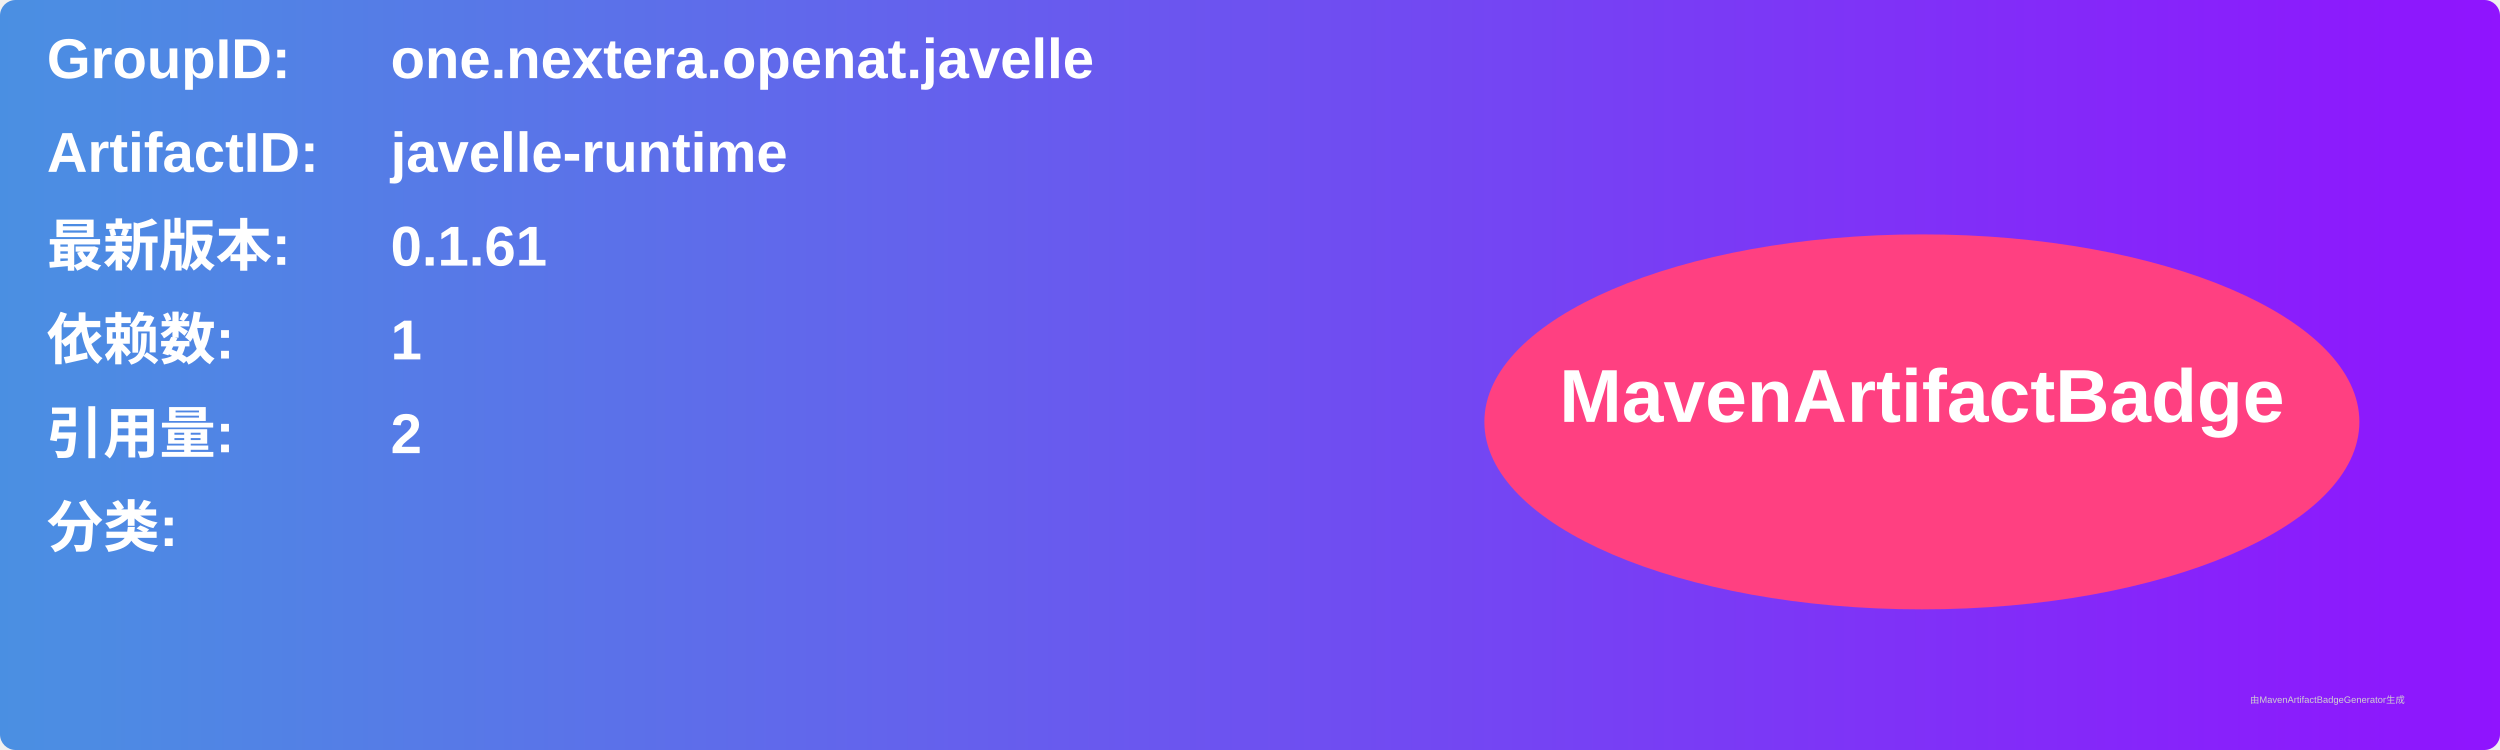
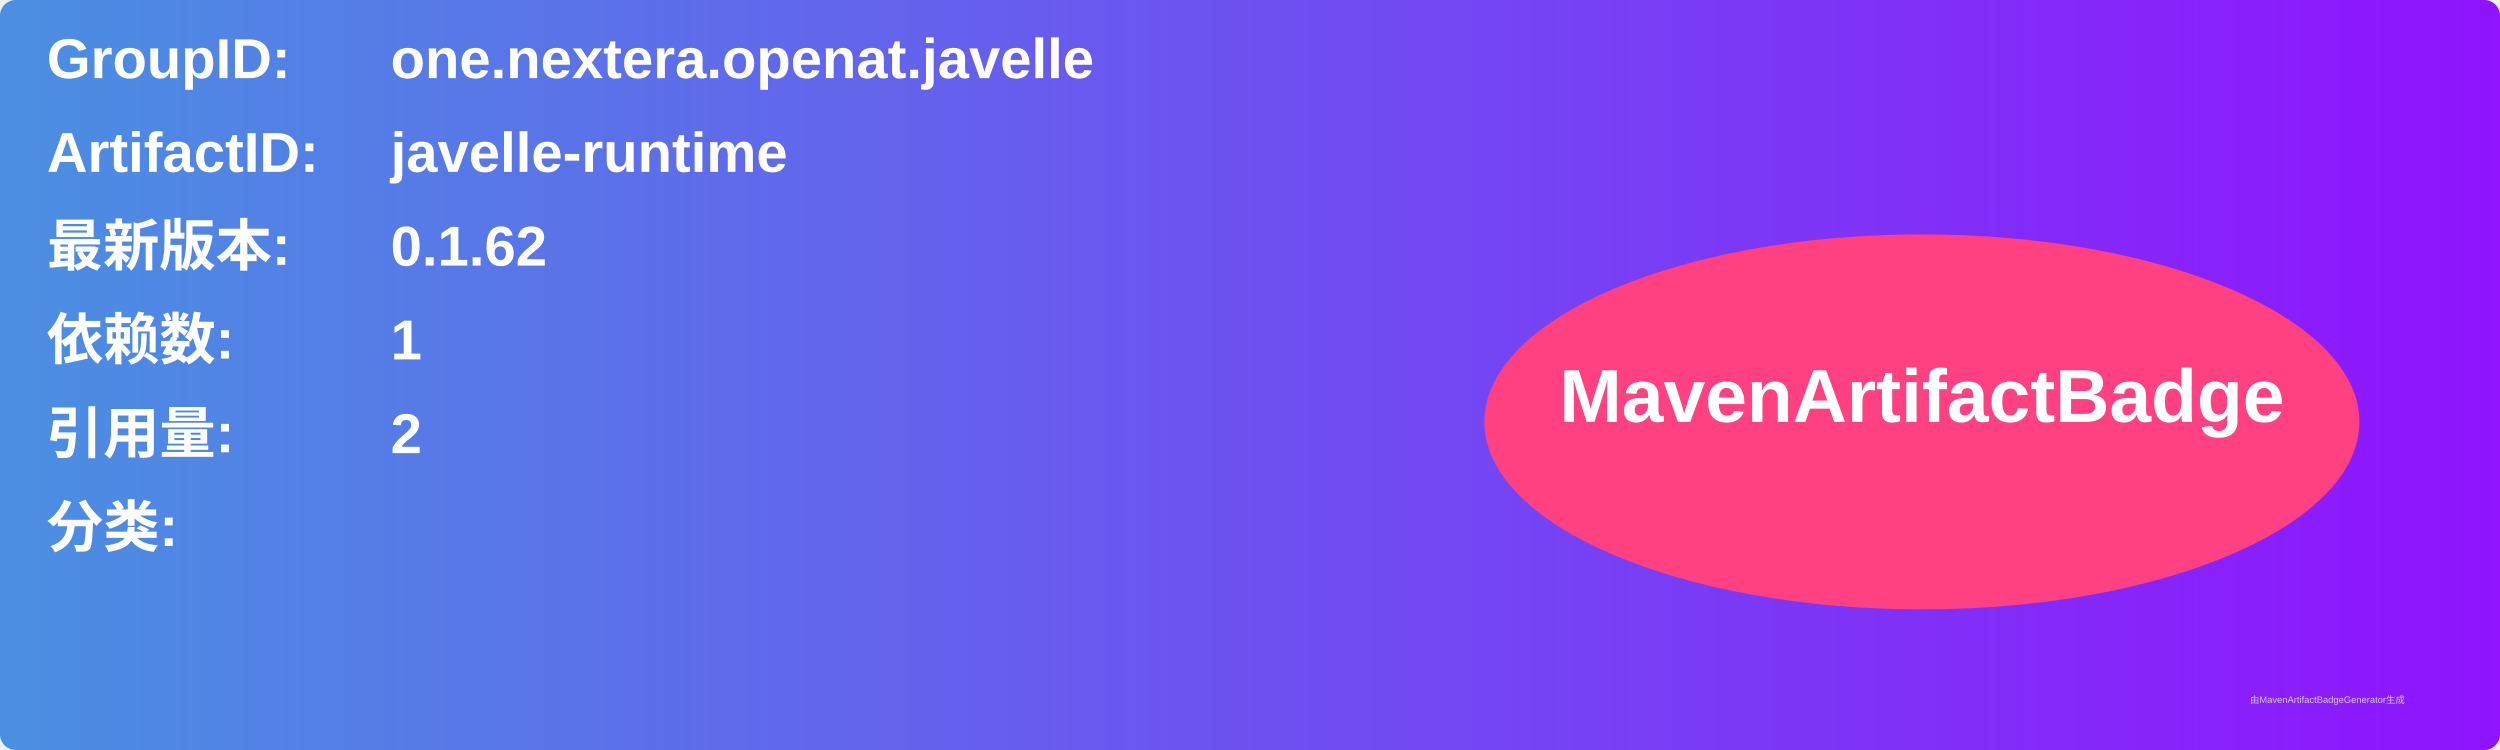
<svg xmlns="http://www.w3.org/2000/svg" width="800" height="240" viewBox="0 0 800 240">
  <linearGradient id="grad" x1="0%" y1="0%" x2="100%" y2="0%">
    <stop offset="0%" stop-color="#4a90e2" />
    <stop offset="100%" stop-color="#9013fe" />
  </linearGradient>
  <rect width="100%" height="100%" rx="5" ry="5" fill="url(#grad)" />
  <g transform="translate(15, 15)">
    <text x="0" y="10" font-family="Arial" font-size="18" fill="white" font-weight="bold" width="260">GroupID:</text>
    <text x="110" y="10" font-family="Arial" font-size="18" fill="white" font-weight="bold" width="460">one.nextera.openat.javelle</text>
    <text x="0" y="40" font-family="Arial" font-size="18" fill="white" font-weight="bold" width="260">ArtifactID:</text>
    <text x="110" y="40" font-family="Arial" font-size="18" fill="white" font-weight="bold" width="460">javelle-runtime</text>
    <text x="0" y="70" font-family="Arial" font-size="18" fill="white" font-weight="bold">最新版本:</text>
    <text x="110" y="70" font-family="Arial" font-size="18" fill="white" font-weight="bold">
-       <tspan font-weight="bold">0.1.61</tspan>
+       <tspan font-weight="bold">0.1.62</tspan>
    </text>
    <text x="0" y="100" font-family="Arial" font-size="18" fill="white" font-weight="bold">依赖数: </text>
    <text x="110" y="100" font-family="Arial" font-size="18" fill="white">
      <tspan font-weight="bold">1</tspan>
    </text>
    <text x="0" y="130" font-family="Arial" font-size="18" fill="white" font-weight="bold">引用量: </text>
    <text x="110" y="130" font-family="Arial" font-size="18" fill="white">
      <tspan font-weight="bold">2</tspan>
    </text>
    <text x="0" y="160" font-family="Arial" font-size="18" fill="white" font-weight="bold">分类:</text>
    <text x="10" y="190" font-family="Arial" font-size="10" fill="white">
      <tspan font-weight="bold" />
    </text>
    <ellipse cx="600" cy="120" rx="140" ry="60" fill="#ff4081" />
    <text x="600" y="120" text-anchor="middle" font-family="Arial" font-size="24" fill="white" font-weight="bold">MavenArtifactBadge</text>
  </g>
  <text x="720" y="225" font-family="Arial" font-size="3" fill="#d0d0d0">由MavenArtifactBadgeGenerator生成</text>
</svg>
